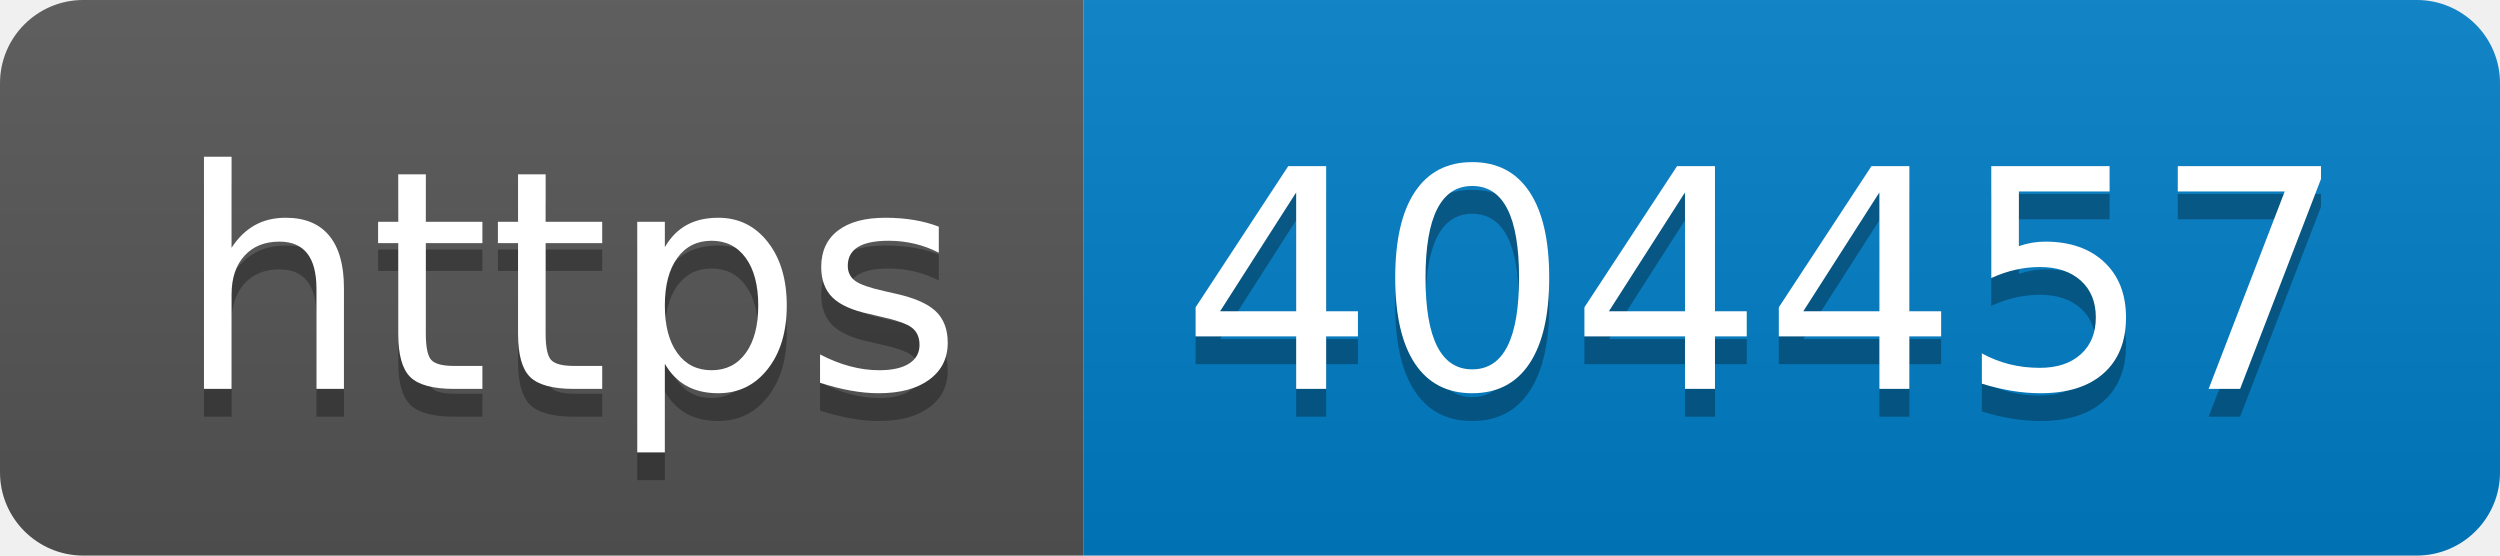
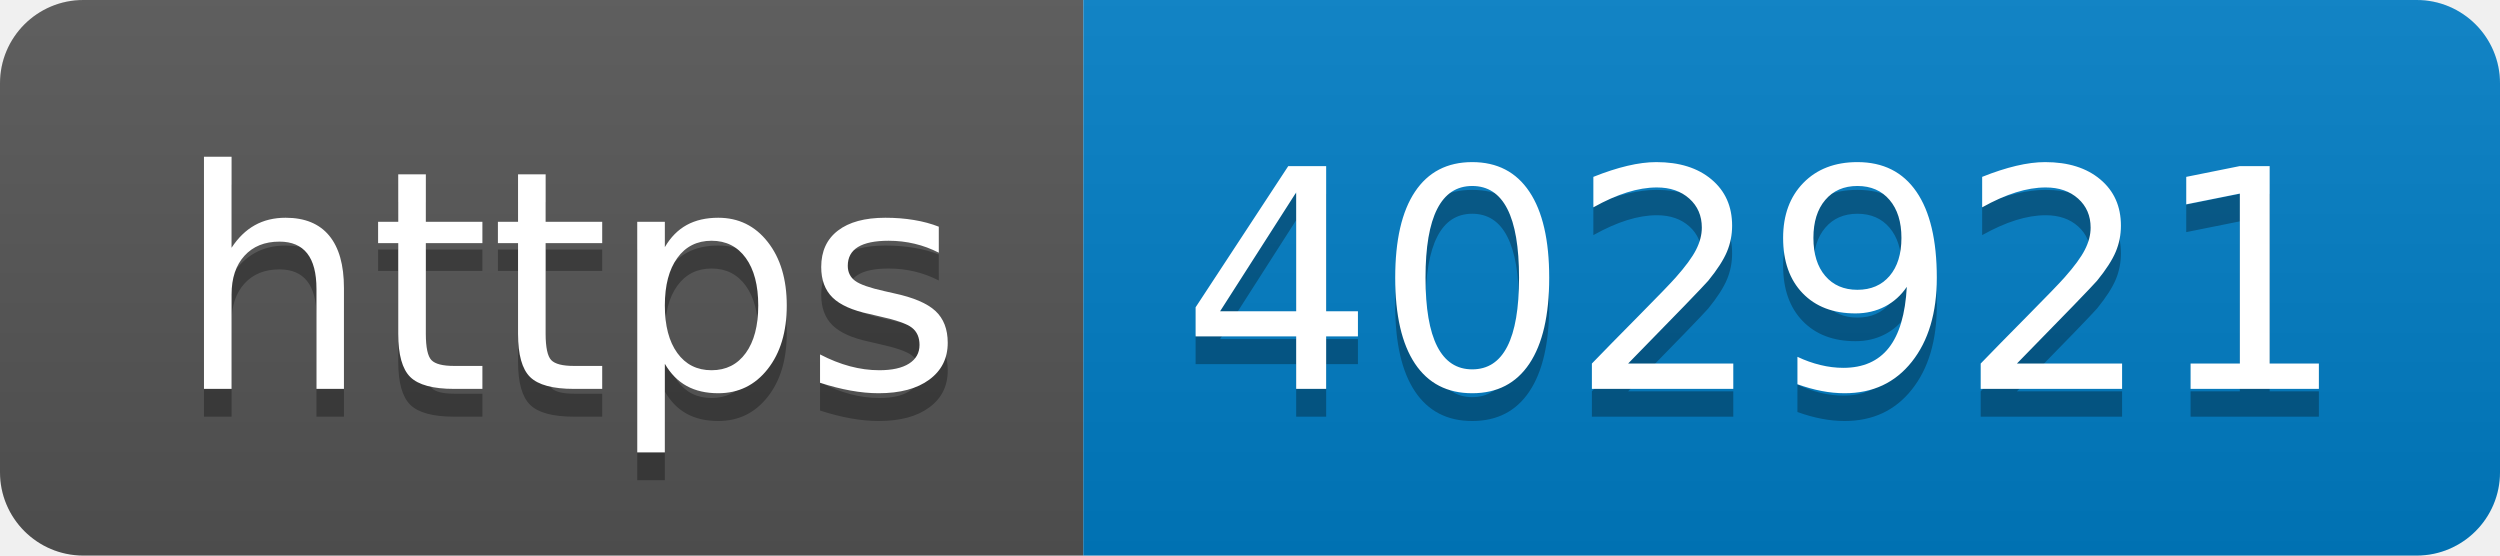
- <svg xmlns="http://www.w3.org/2000/svg" width="90" height="20" role="img" aria-label="https: 404457">
+ <svg xmlns="http://www.w3.org/2000/svg" width="90" height="20" role="img" aria-label="https: 402921">
  <linearGradient id="s" x2="0" y2="100%">
    <stop offset="0" stop-color="#bbb" stop-opacity=".1" />
    <stop offset="1" stop-opacity=".1" />
  </linearGradient>
  <clipPath id="r">
    <rect width="90" height="20" rx="3" fill="#fff" />
  </clipPath>
  <g clip-path="url(#r)">
    <rect width="39" height="20" fill="#555" />
    <rect x="39" width="51" height="20" fill="#007ec6" />
    <rect width="90" height="20" fill="url(#s)" />
  </g>
  <g fill="#fff" text-anchor="middle" font-family="Verdana,Geneva,DejaVu Sans,sans-serif" text-rendering="geometricPrecision" font-size="110">
    <text aria-hidden="true" x="205" y="150" fill="#010101" fill-opacity=".3" transform="scale(.1)" textLength="290">https</text>
    <text x="205" y="140" transform="scale(.1)" fill="#fff" textLength="290">https</text>
-     <text aria-hidden="true" x="635" y="150" fill="#010101" fill-opacity=".3" transform="scale(.1)" textLength="410">404457</text>
-     <text x="635" y="140" transform="scale(.1)" fill="#fff" textLength="410">404457</text>
+     <text aria-hidden="true" x="635" y="150" fill="#010101" fill-opacity=".3" transform="scale(.1)" textLength="410">402921</text>
+     <text x="635" y="140" transform="scale(.1)" fill="#fff" textLength="410">402921</text>
  </g>
</svg>
